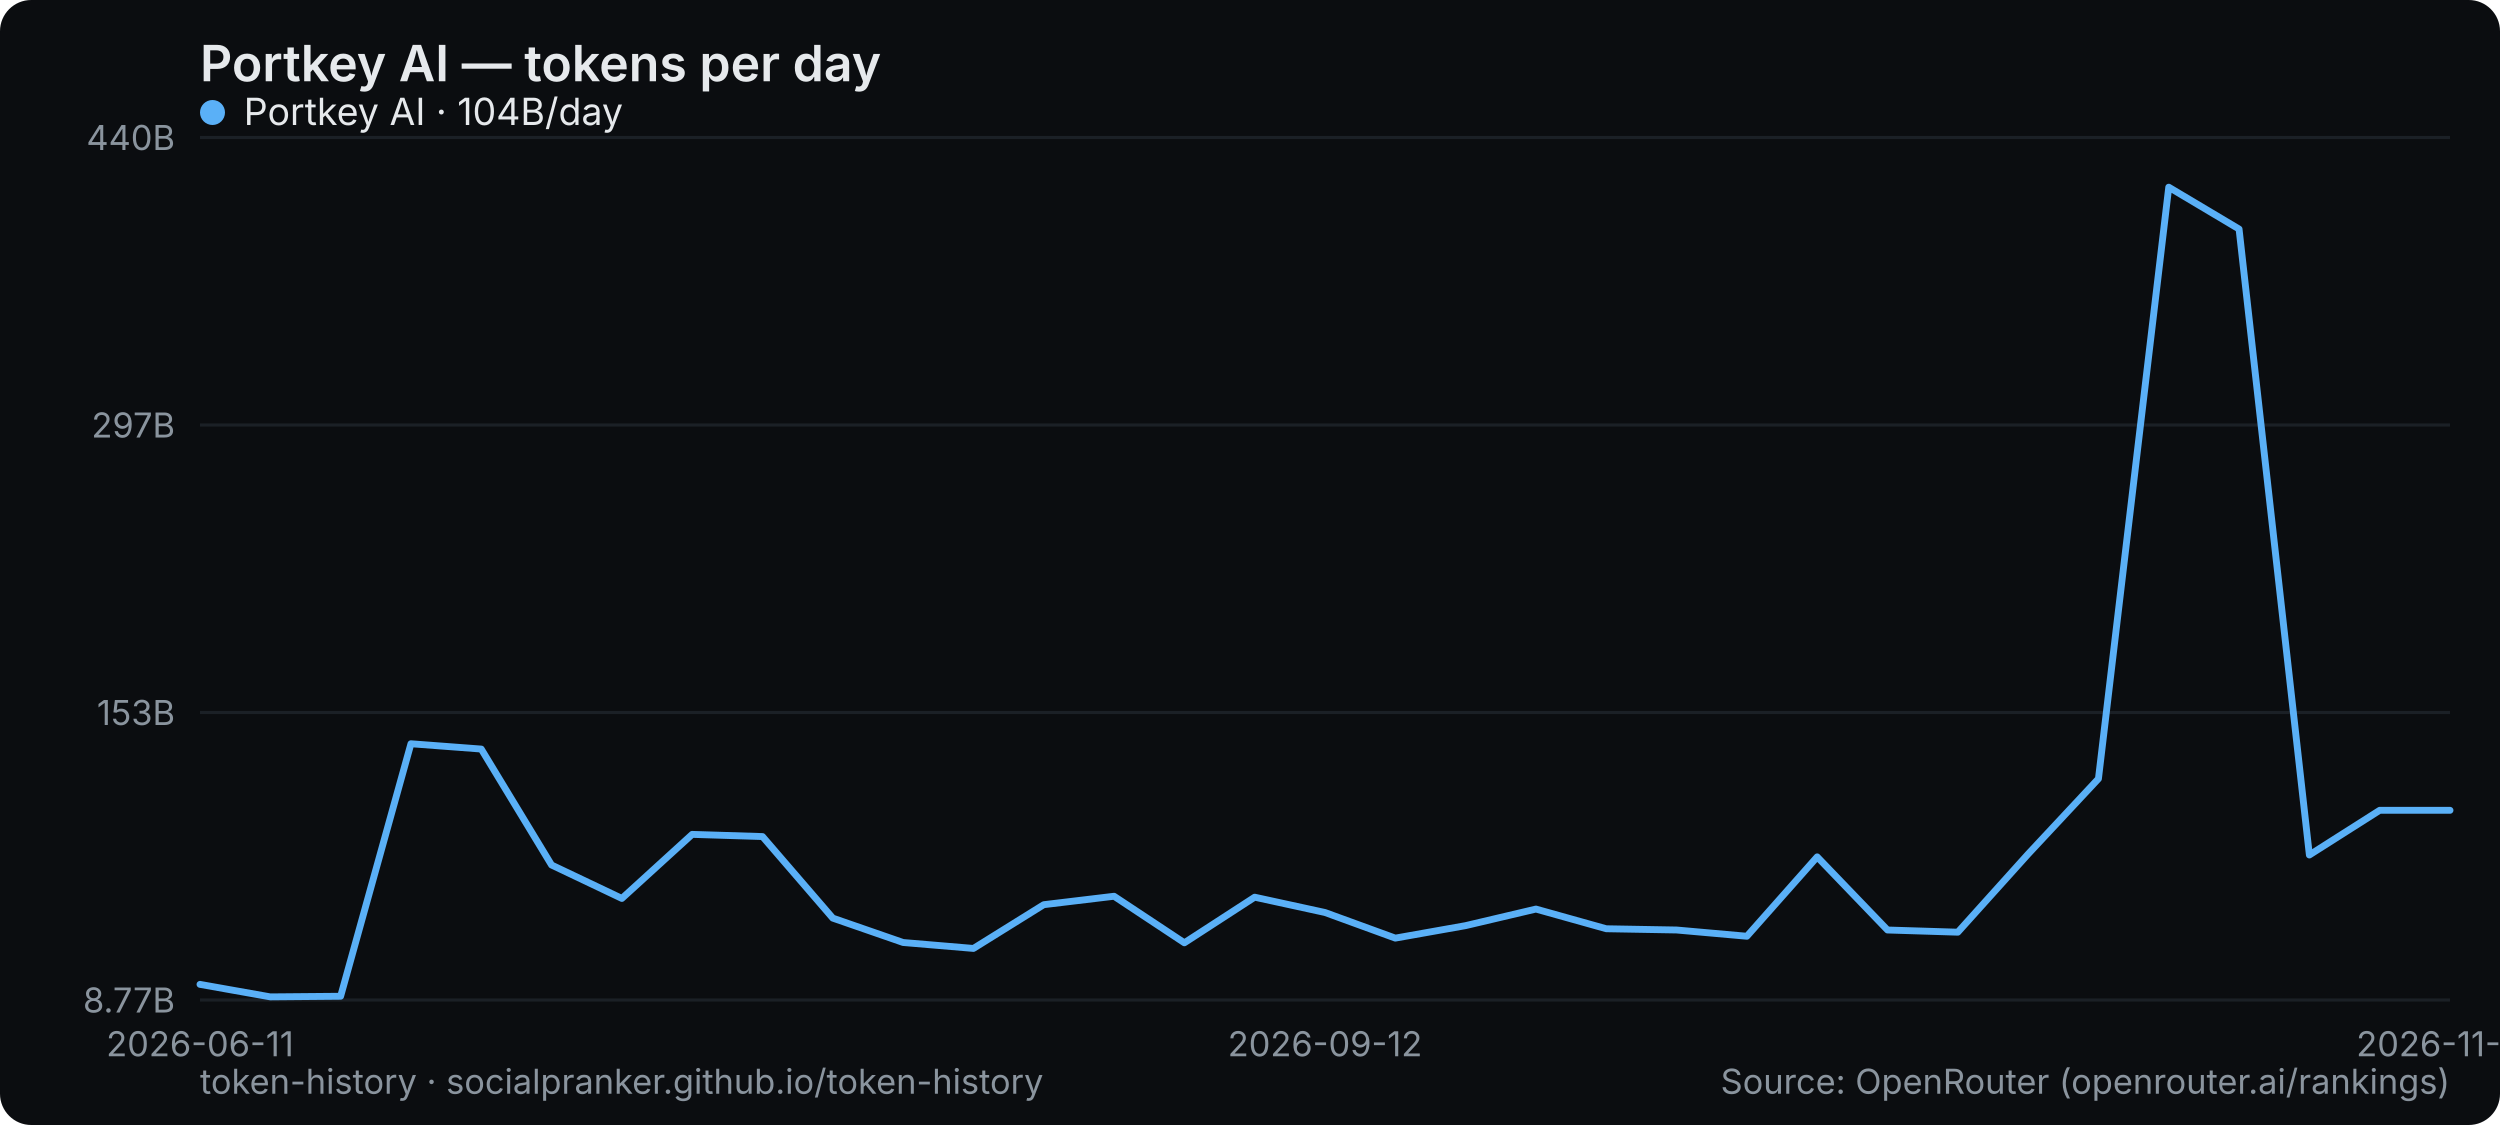
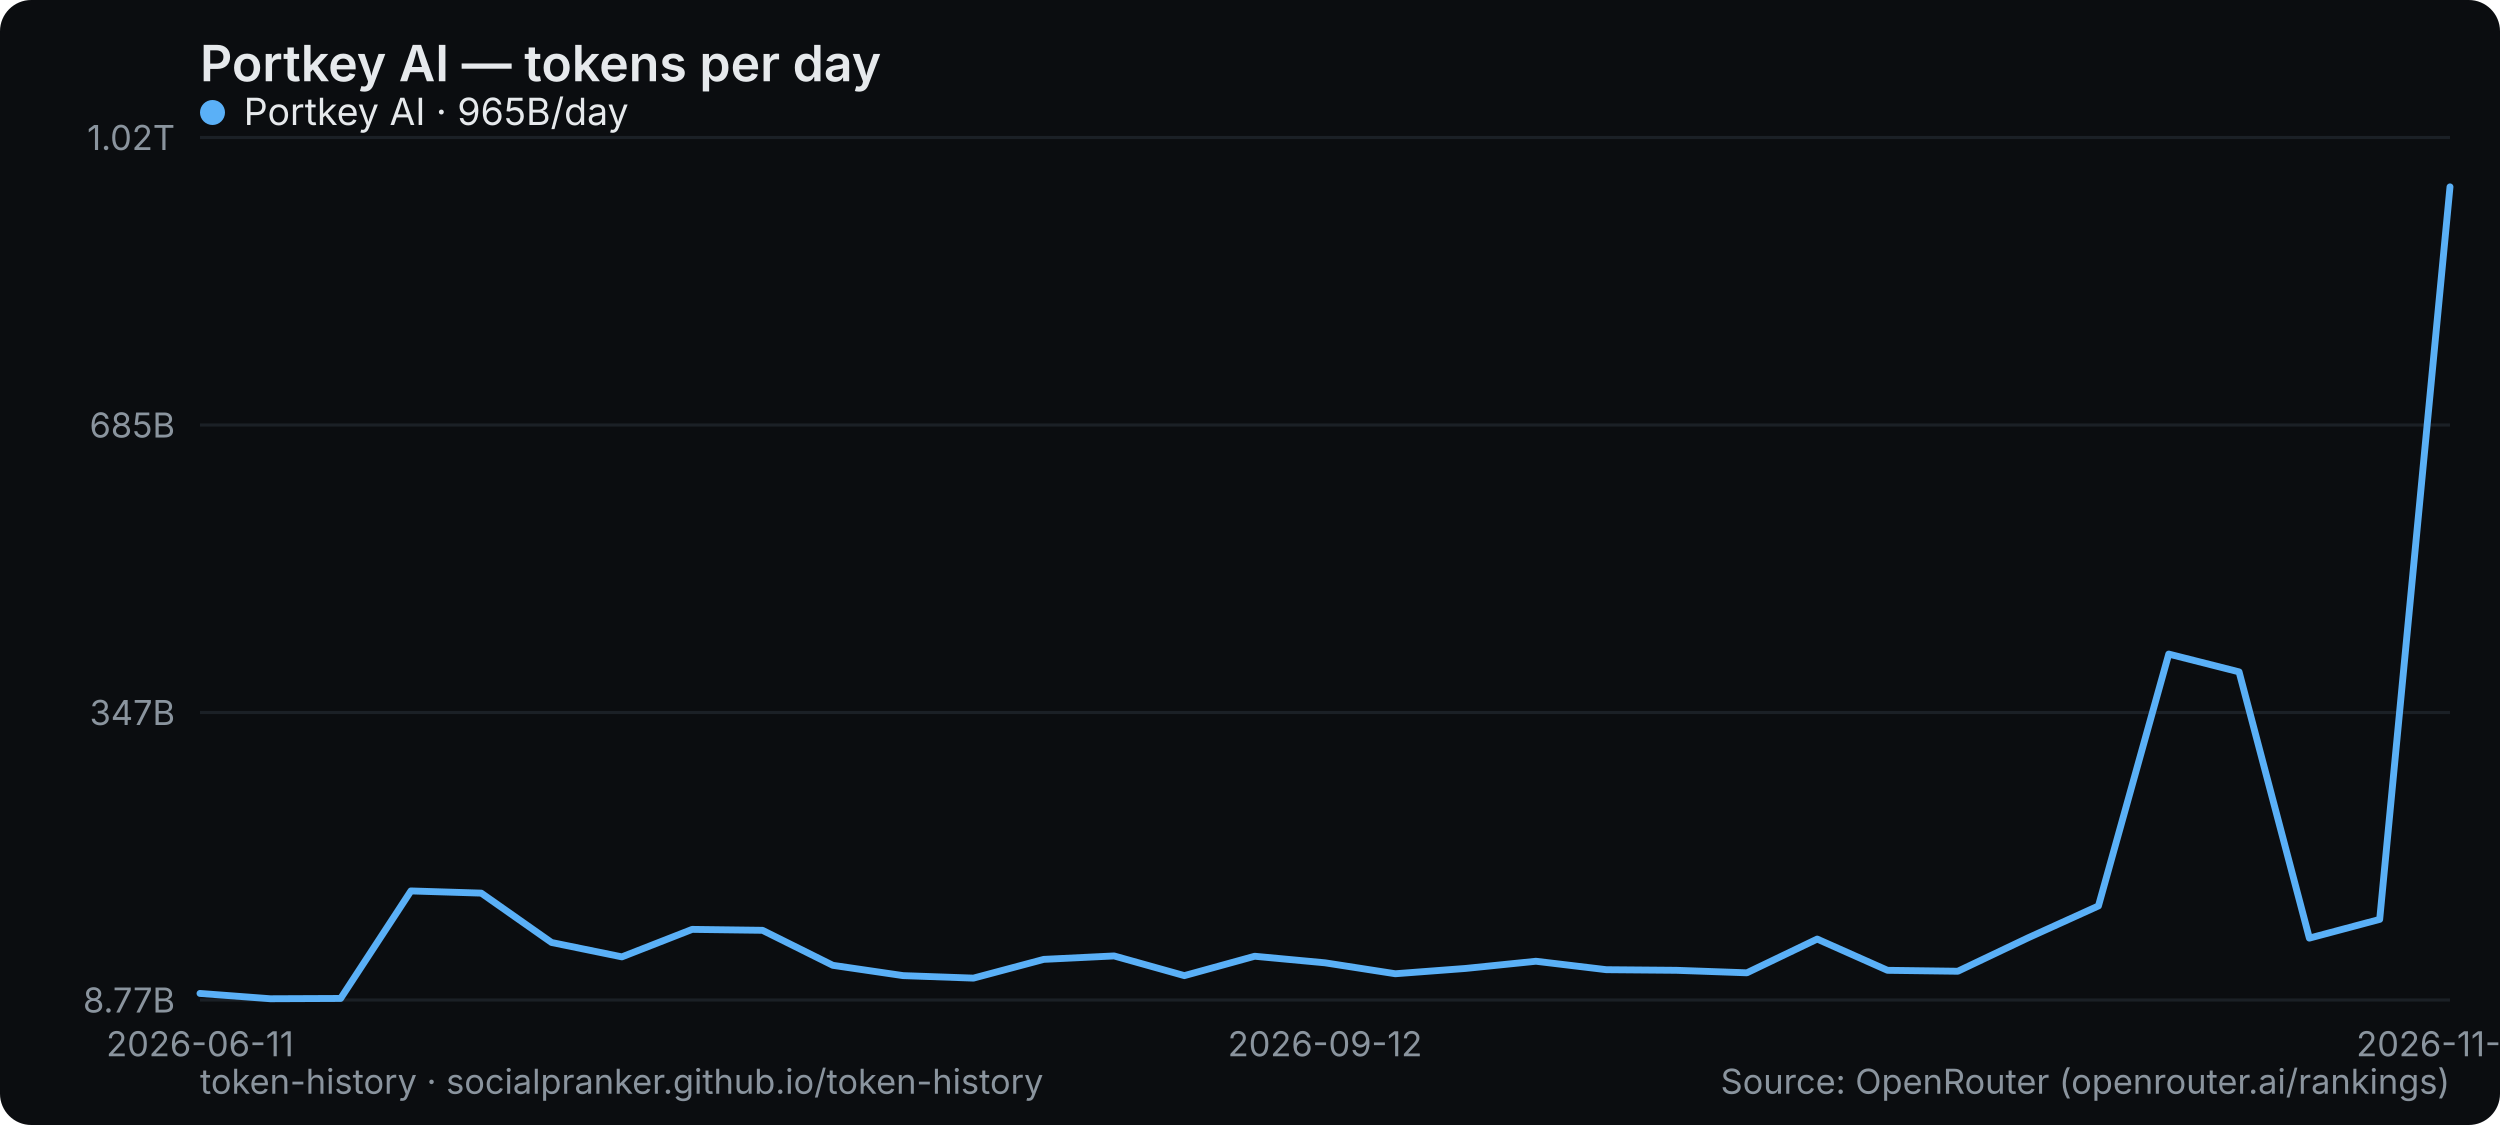
<svg xmlns="http://www.w3.org/2000/svg" width="800" height="360" viewBox="0 0 800 360" role="img" aria-label="Portkey AI — tokens per day">
  <rect width="800" height="360" rx="10" fill="#0b0d10" />
  <text x="64" y="26" font-family="system-ui,-apple-system,Segoe UI,sans-serif" font-size="16" font-weight="600" fill="#e6e9ec">Portkey AI — tokens per day</text>
  <line x1="64" y1="320" x2="784" y2="320" stroke="#1b2026" stroke-width="1" />
  <text x="56" y="324" text-anchor="end" font-family="system-ui,-apple-system,Segoe UI,sans-serif" font-size="11" fill="#8a949e">8.77B</text>
  <line x1="64" y1="228" x2="784" y2="228" stroke="#1b2026" stroke-width="1" />
-   <text x="56" y="232" text-anchor="end" font-family="system-ui,-apple-system,Segoe UI,sans-serif" font-size="11" fill="#8a949e">153B</text>
+   <text x="56" y="232" text-anchor="end" font-family="system-ui,-apple-system,Segoe UI,sans-serif" font-size="11" fill="#8a949e">347B</text>
  <line x1="64" y1="136" x2="784" y2="136" stroke="#1b2026" stroke-width="1" />
-   <text x="56" y="140" text-anchor="end" font-family="system-ui,-apple-system,Segoe UI,sans-serif" font-size="11" fill="#8a949e">297B</text>
+   <text x="56" y="140" text-anchor="end" font-family="system-ui,-apple-system,Segoe UI,sans-serif" font-size="11" fill="#8a949e">685B</text>
  <line x1="64" y1="44" x2="784" y2="44" stroke="#1b2026" stroke-width="1" />
-   <text x="56" y="48" text-anchor="end" font-family="system-ui,-apple-system,Segoe UI,sans-serif" font-size="11" fill="#8a949e">440B</text>
+   <text x="56" y="48" text-anchor="end" font-family="system-ui,-apple-system,Segoe UI,sans-serif" font-size="11" fill="#8a949e">1.02T</text>
  <text x="64" y="338" text-anchor="middle" font-family="system-ui,-apple-system,Segoe UI,sans-serif" font-size="11" fill="#8a949e">2026-06-11</text>
  <text x="424" y="338" text-anchor="middle" font-family="system-ui,-apple-system,Segoe UI,sans-serif" font-size="11" fill="#8a949e">2026-09-12</text>
  <text x="784" y="338" text-anchor="middle" font-family="system-ui,-apple-system,Segoe UI,sans-serif" font-size="11" fill="#8a949e">2026-11-03</text>
-   <polyline points="64.0,315.0 86.5,319.0 109.0,318.8 131.5,238.0 154.0,239.7 176.5,276.8 199.0,287.5 221.5,267.0 244.0,267.7 266.5,293.8 289.0,301.6 311.5,303.5 334.0,289.5 356.5,286.8 379.0,301.7 401.5,287.1 424.0,292.0 446.5,300.2 469.0,296.2 491.5,290.9 514.0,297.2 536.5,297.6 559.0,299.6 581.5,274.2 604.0,297.6 626.5,298.3 649.0,273.3 671.5,249.2 694.0,59.9 716.5,73.3 739.0,273.6 761.5,259.3 784.0,259.3" fill="none" stroke="#5ab0f7" stroke-width="2.2" stroke-linejoin="round" stroke-linecap="round" />
+   <polyline points="64.0,317.9 86.5,319.6 109.0,319.5 131.5,285.1 154.0,285.8 176.5,301.6 199.0,306.2 221.5,297.4 244.0,297.7 266.5,308.9 289.0,312.2 311.5,313.0 334.0,307.0 356.5,305.9 379.0,312.2 401.5,306.0 424.0,308.1 446.5,311.6 469.0,309.9 491.5,307.6 514.0,310.3 536.5,310.5 559.0,311.3 581.5,300.5 604.0,310.5 626.5,310.8 649.0,300.1 671.5,289.9 694.0,209.3 716.5,215.0 739.0,300.2 761.5,294.2 784.0,59.8" fill="none" stroke="#5ab0f7" stroke-width="2.2" stroke-linejoin="round" stroke-linecap="round" />
  <g font-family="system-ui,-apple-system,Segoe UI,sans-serif" font-size="12">
    <circle cx="68" cy="36" r="4" fill="#5ab0f7" />
-     <text x="78" y="40" fill="#e6e9ec">Portkey AI · 104B/day</text>
+     <text x="78" y="40" fill="#e6e9ec">Portkey AI · 965B/day</text>
  </g>
  <text x="64" y="350" font-family="system-ui,-apple-system,Segoe UI,sans-serif" font-size="11" fill="#8a949e">token-history · socialpranker.github.io/token-history</text>
  <text x="784" y="350" text-anchor="end" font-family="system-ui,-apple-system,Segoe UI,sans-serif" font-size="11" fill="#8a949e">Source: OpenRouter (openrouter.ai/rankings)</text>
</svg>
